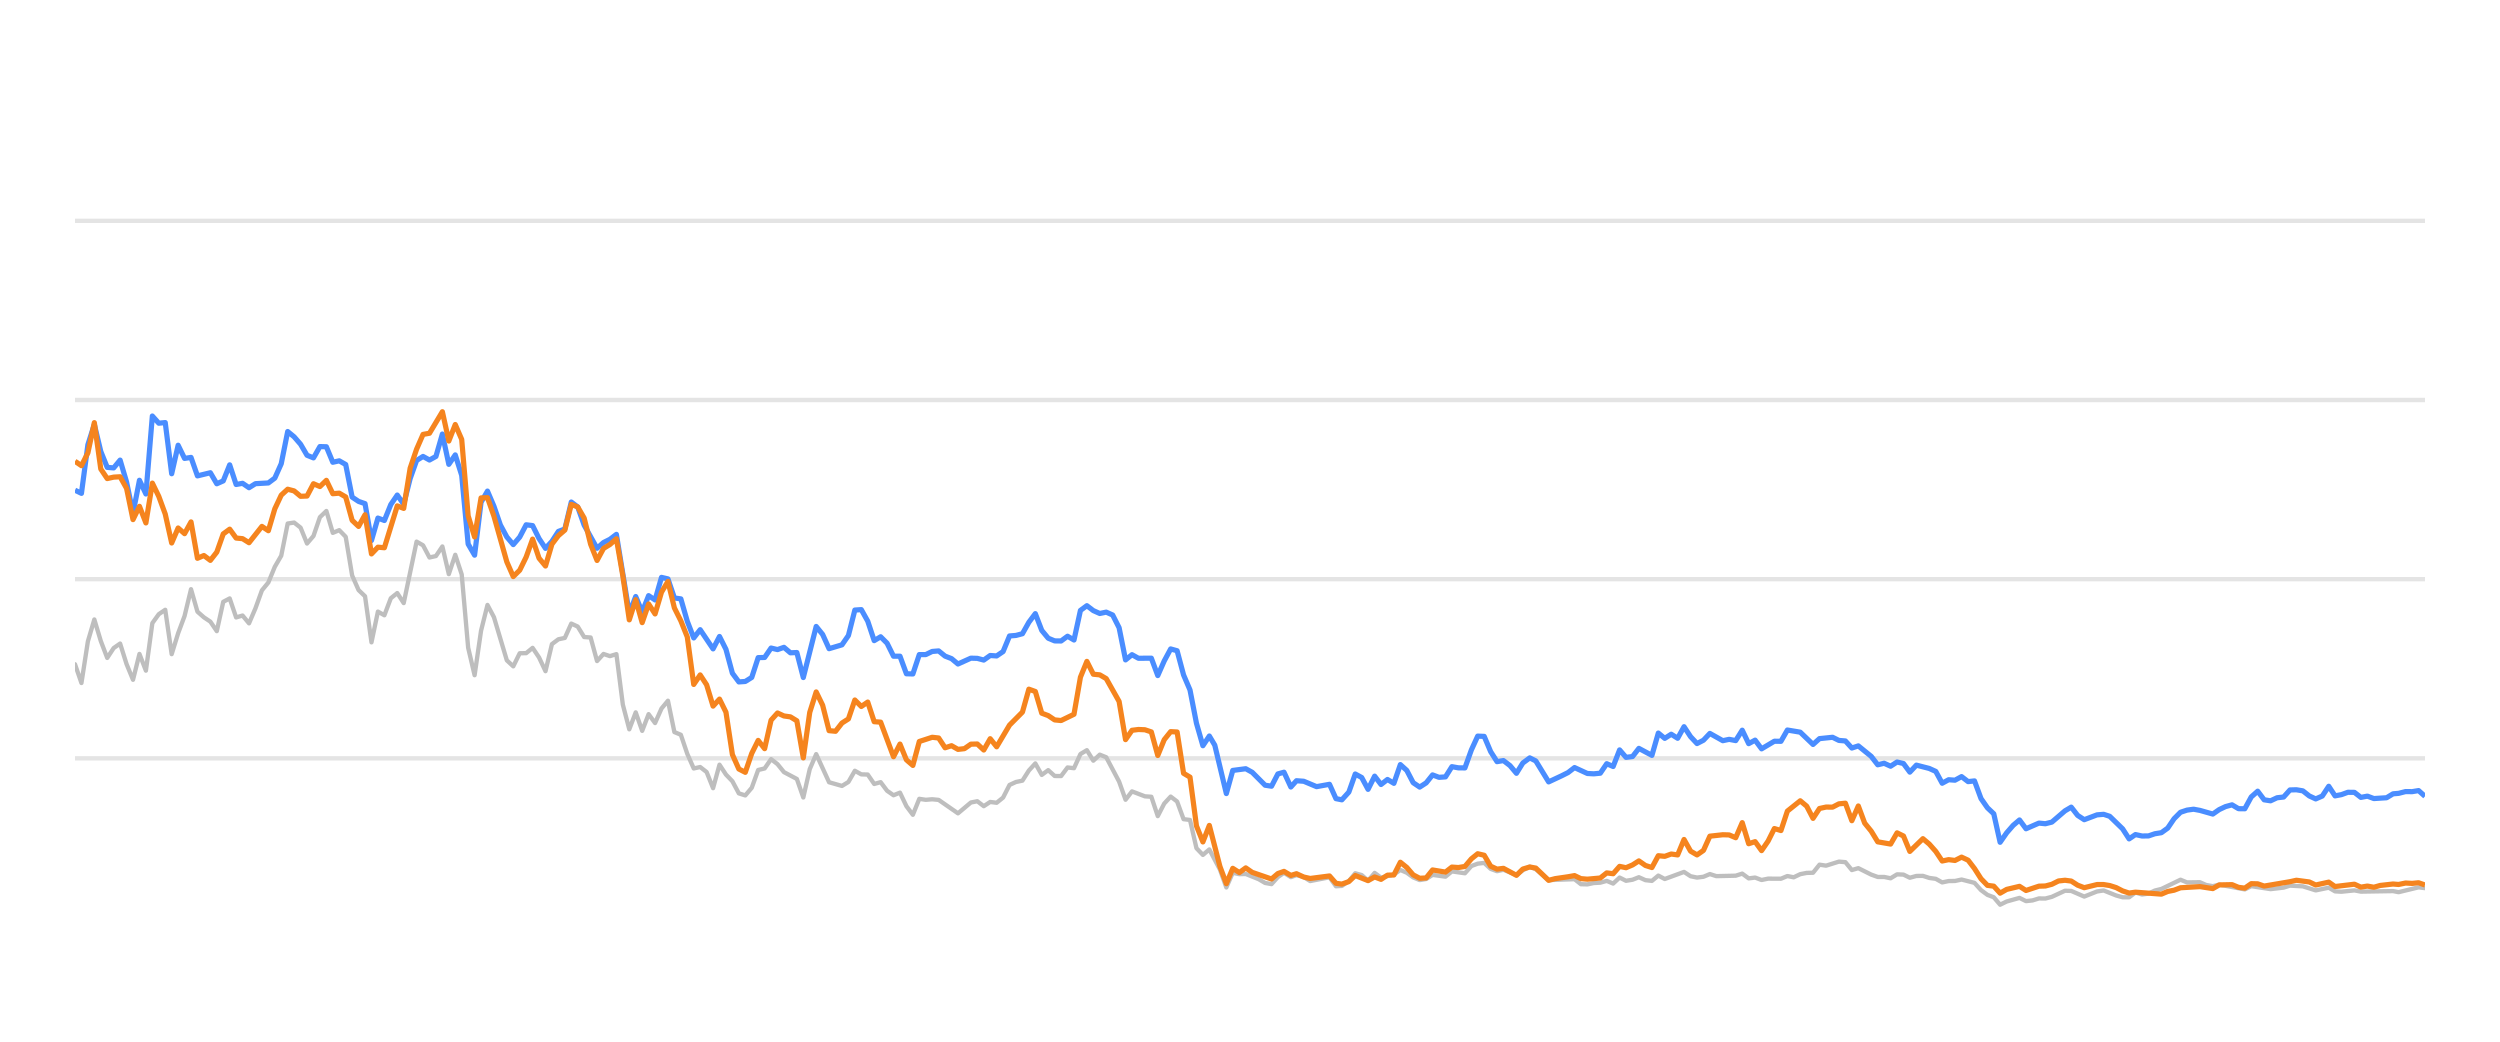
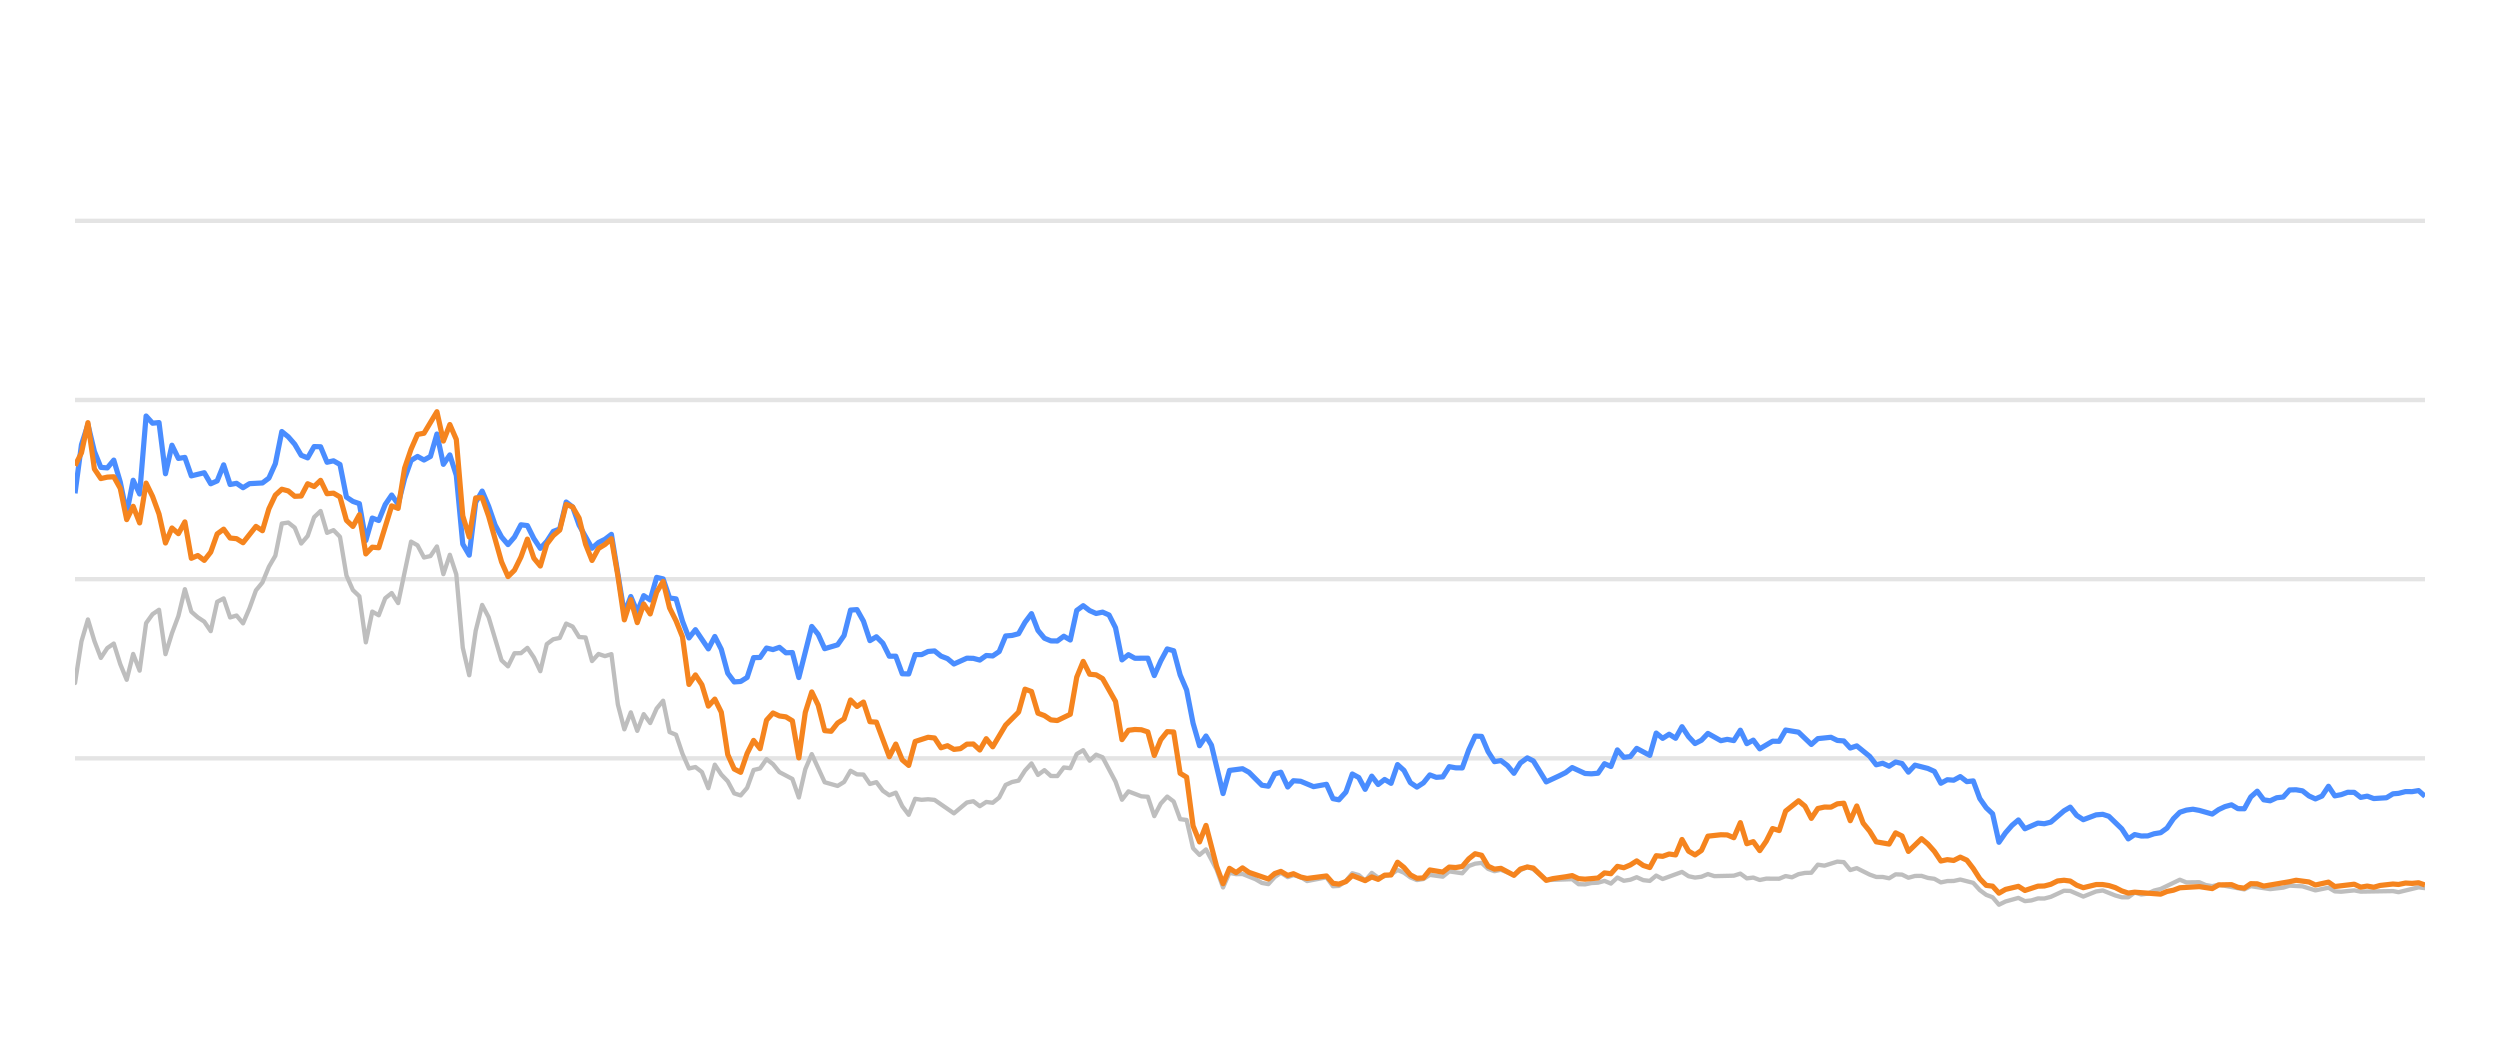
<svg xmlns="http://www.w3.org/2000/svg" width="288pt" height="120pt" viewBox="0 0 288 120" version="1.1">
  <defs>
    <style type="text/css">*{stroke-linejoin: round; stroke-linecap: butt}</style>
  </defs>
  <g id="figure_1">
    <g id="patch_1">
      <path d="M 0 120  L 288 120  L 288 0  L 0 0  L 0 120  z " style="fill: none; opacity: 0" />
    </g>
    <g id="axes_1">
      <g id="patch_2">
        <path d="M 8.64 108  L 279.36 108  L 279.36 4.8  L 8.64 4.8  L 8.64 108  z " style="fill: none" />
      </g>
      <g id="matplotlib.axis_1" />
      <g id="matplotlib.axis_2" />
      <g id="line2d_1">
-         <path d="M 8.64 87.36  L 279.36 87.36  " clip-path="url(#pa417c5d654)" style="fill: none; stroke: #b2b2b2; stroke-opacity: 0.35; stroke-width: 0.5; stroke-linecap: square" />
+         <path d="M 8.64 87.36  L 279.36 87.36  " clip-path="url(#p89785f1b62)" style="fill: none; stroke: #b2b2b2; stroke-opacity: 0.35; stroke-width: 0.5; stroke-linecap: square" />
      </g>
      <g id="line2d_2">
-         <path d="M 8.64 66.72  L 279.36 66.72  " clip-path="url(#pa417c5d654)" style="fill: none; stroke: #b2b2b2; stroke-opacity: 0.35; stroke-width: 0.5; stroke-linecap: square" />
+         <path d="M 8.64 66.72  L 279.36 66.72  " clip-path="url(#p89785f1b62)" style="fill: none; stroke: #b2b2b2; stroke-opacity: 0.35; stroke-width: 0.5; stroke-linecap: square" />
      </g>
      <g id="line2d_3">
-         <path d="M 8.64 46.08  L 279.36 46.08  " clip-path="url(#pa417c5d654)" style="fill: none; stroke: #b2b2b2; stroke-opacity: 0.35; stroke-width: 0.5; stroke-linecap: square" />
+         <path d="M 8.64 46.08  L 279.36 46.08  " clip-path="url(#p89785f1b62)" style="fill: none; stroke: #b2b2b2; stroke-opacity: 0.35; stroke-width: 0.5; stroke-linecap: square" />
      </g>
      <g id="line2d_4">
-         <path d="M 8.64 25.44  L 279.36 25.44  " clip-path="url(#pa417c5d654)" style="fill: none; stroke: #b2b2b2; stroke-opacity: 0.35; stroke-width: 0.5; stroke-linecap: square" />
+         <path d="M 8.64 25.44  L 279.36 25.44  " clip-path="url(#p89785f1b62)" style="fill: none; stroke: #b2b2b2; stroke-opacity: 0.35; stroke-width: 0.5; stroke-linecap: square" />
      </g>
      <g id="line2d_5">
-         <path d="M 8.64 76.524  L 9.382 78.681  L 10.125 73.882  L 10.867 71.364  L 11.61 73.841  L 12.352 75.791  L 13.095 74.656  L 13.837 74.14  L 14.58 76.503  L 15.322 78.309  L 16.065 75.337  L 16.807 77.257  L 17.55 71.787  L 18.292 70.755  L 19.035 70.249  L 19.777 75.358  L 20.52 72.953  L 21.262 70.962  L 22.005 67.876  L 22.747 70.466  L 23.489 71.116  L 24.232 71.612  L 24.974 72.706  L 25.717 69.331  L 26.459 68.939  L 27.202 71.127  L 27.944 70.91  L 28.687 71.808  L 29.429 70.074  L 30.172 68.01  L 30.914 67.102  L 31.657 65.296  L 32.399 64.016  L 33.142 60.311  L 33.884 60.198  L 34.627 60.786  L 35.369 62.613  L 36.112 61.746  L 36.854 59.579  L 37.597 58.866  L 38.339 61.385  L 39.081 61.075  L 39.824 61.839  L 40.566 66.297  L 41.309 67.979  L 42.051 68.691  L 42.794 73.996  L 43.536 70.456  L 44.279 70.879  L 45.021 68.918  L 45.764 68.32  L 46.506 69.475  L 47.991 62.396  L 48.734 62.819  L 49.476 64.223  L 50.219 64.057  L 50.961 62.953  L 51.704 66.142  L 52.446 63.913  L 53.188 66.173  L 53.931 74.615  L 54.673 77.783  L 55.416 72.664  L 56.158 69.692  L 56.901 71.096  L 58.386 76.07  L 59.128 76.761  L 59.871 75.255  L 60.613 75.244  L 61.356 74.635  L 62.098 75.74  L 62.841 77.319  L 63.583 74.202  L 64.326 73.645  L 65.068 73.49  L 65.811 71.839  L 66.553 72.179  L 67.295 73.387  L 68.038 73.438  L 68.78 76.152  L 69.523 75.337  L 70.265 75.585  L 71.008 75.358  L 71.75 81.168  L 72.493 84.016  L 73.235 82.066  L 73.978 84.192  L 74.72 82.272  L 75.463 83.294  L 76.205 81.622  L 76.948 80.724  L 77.69 84.336  L 78.433 84.646  L 79.175 86.844  L 79.918 88.526  L 80.66 88.361  L 81.402 88.939  L 82.145 90.797  L 82.887 88.093  L 83.63 89.228  L 84.372 90.002  L 85.115 91.395  L 85.857 91.632  L 86.6 90.755  L 87.342 88.702  L 88.085 88.526  L 88.827 87.453  L 89.57 88.031  L 90.312 88.949  L 91.797 89.734  L 92.54 91.87  L 93.282 88.609  L 94.025 86.875  L 95.51 90.115  L 96.994 90.539  L 97.737 90.084  L 98.479 88.794  L 99.222 89.207  L 99.964 89.228  L 100.707 90.312  L 101.449 90.105  L 102.192 91.096  L 102.934 91.612  L 103.677 91.313  L 104.419 92.871  L 105.162 93.862  L 105.904 92.025  L 106.647 92.138  L 107.389 92.076  L 108.132 92.148  L 110.359 93.696  L 111.844 92.448  L 112.586 92.303  L 113.329 92.871  L 114.071 92.386  L 114.814 92.479  L 115.556 91.88  L 116.299 90.425  L 117.041 90.084  L 117.784 89.93  L 118.526 88.764  L 119.269 87.948  L 120.011 89.269  L 120.754 88.722  L 121.496 89.393  L 122.239 89.403  L 122.981 88.413  L 123.724 88.495  L 124.466 86.865  L 125.208 86.421  L 125.951 87.628  L 126.693 86.937  L 127.436 87.236  L 128.921 90.043  L 129.663 92.128  L 130.406 91.168  L 131.891 91.736  L 132.633 91.787  L 133.376 94.016  L 134.118 92.572  L 134.861 91.767  L 135.603 92.334  L 136.346 94.367  L 137.088 94.46  L 137.831 97.711  L 138.573 98.485  L 139.315 97.855  L 140.532 100.167  L 141.274 102.231  L 142.014 100.549  L 142.773 100.704  L 143.51 100.683  L 144.997 101.282  L 145.737 101.715  L 146.479 101.849  L 147.213 101.034  L 147.916 100.549  L 148.706 101.044  L 149.355 100.817  L 150.19 101.034  L 150.932 101.498  L 153.159 101.065  L 153.903 102.097  L 154.583 102.056  L 155.386 101.498  L 156.125 100.601  L 156.866 100.807  L 157.599 101.457  L 158.359 100.559  L 159.094 101.106  L 160.576 100.745  L 161.32 100.219  L 162.062 100.539  L 162.799 101.075  L 163.549 101.385  L 164.294 101.261  L 165.031 100.786  L 166.519 100.993  L 167.26 100.384  L 168.758 100.601  L 169.503 99.765  L 170.232 99.496  L 170.98 99.403  L 171.723 100.095  L 172.458 100.363  L 173.196 100.198  L 174.694 100.797  L 175.43 100.26  L 176.227 99.837  L 176.924 100.136  L 178.402 101.385  L 181.386 101.282  L 182.119 101.86  L 182.862 101.88  L 183.598 101.725  L 184.352 101.684  L 185.096 101.478  L 185.834 101.787  L 186.578 101.096  L 187.318 101.467  L 188.067 101.344  L 188.798 101.055  L 189.554 101.395  L 190.3 101.478  L 191.038 100.869  L 191.78 101.261  L 194.001 100.446  L 194.753 100.941  L 195.497 101.096  L 196.237 101.003  L 196.977 100.693  L 197.722 100.931  L 199.954 100.879  L 200.705 100.642  L 201.449 101.189  L 202.189 101.096  L 202.933 101.375  L 203.684 101.22  L 205.165 101.23  L 205.907 100.92  L 206.633 101.065  L 207.388 100.704  L 208.131 100.559  L 208.861 100.539  L 209.606 99.61  L 210.364 99.723  L 211.844 99.259  L 212.59 99.321  L 213.332 100.229  L 214.078 100.012  L 215.565 100.755  L 216.314 101.024  L 217.052 101.024  L 217.797 101.178  L 218.543 100.724  L 219.28 100.755  L 220.012 101.117  L 220.767 100.91  L 221.519 100.9  L 222.25 101.137  L 223 101.24  L 223.74 101.653  L 224.483 101.498  L 225.215 101.488  L 225.973 101.323  L 227.461 101.705  L 228.212 102.541  L 228.952 103.088  L 229.682 103.366  L 230.413 104.223  L 231.172 103.851  L 232.646 103.439  L 233.396 103.81  L 234.143 103.728  L 234.888 103.5  L 235.625 103.511  L 236.373 103.315  L 237.887 102.613  L 238.606 102.634  L 240.105 103.284  L 241.576 102.696  L 242.34 102.582  L 243.783 103.16  L 244.525 103.366  L 245.272 103.366  L 246.005 102.819  L 246.762 103.046  L 247.509 102.943  L 248.237 102.592  L 248.991 102.407  L 251.194 101.344  L 251.947 101.653  L 253.428 101.633  L 254.151 101.952  L 254.916 102.087  L 255.656 101.911  L 258.6 102.458  L 259.343 102.087  L 261.568 102.427  L 263.074 102.252  L 263.803 102.025  L 265.288 102.107  L 266.77 102.572  L 268.272 102.262  L 268.997 102.685  L 269.741 102.726  L 271.231 102.572  L 271.973 102.716  L 275.68 102.654  L 276.317 102.778  L 278.621 102.221  L 279.36 102.314  L 279.36 102.314  " clip-path="url(#pa417c5d654)" style="fill: none; stroke: #bebebe; stroke-width: 0.5; stroke-linecap: round" />
+         <path d="M 8.64 78.681  L 9.385 73.882  L 10.129 71.364  L 10.874 73.841  L 11.618 75.791  L 12.363 74.656  L 13.107 74.14  L 13.852 76.503  L 14.596 78.309  L 15.341 75.337  L 16.085 77.257  L 16.83 71.787  L 17.574 70.755  L 18.319 70.249  L 19.063 75.358  L 19.808 72.953  L 20.552 70.962  L 21.297 67.876  L 22.041 70.466  L 22.786 71.116  L 23.53 71.612  L 24.275 72.706  L 25.019 69.331  L 25.764 68.939  L 26.508 71.127  L 27.253 70.91  L 27.997 71.808  L 28.742 70.074  L 29.486 68.01  L 30.231 67.102  L 30.975 65.296  L 31.72 64.016  L 32.465 60.311  L 33.209 60.198  L 33.954 60.786  L 34.698 62.613  L 35.443 61.746  L 36.187 59.579  L 36.932 58.866  L 37.676 61.385  L 38.421 61.075  L 39.165 61.839  L 39.91 66.297  L 40.654 67.979  L 41.399 68.691  L 42.143 73.996  L 42.888 70.456  L 43.632 70.879  L 44.377 68.918  L 45.121 68.32  L 45.866 69.475  L 47.355 62.396  L 48.099 62.819  L 48.844 64.223  L 49.588 64.057  L 50.333 62.953  L 51.077 66.142  L 51.822 63.913  L 52.566 66.173  L 53.311 74.615  L 54.055 77.783  L 54.8 72.664  L 55.545 69.692  L 56.289 71.096  L 57.778 76.07  L 58.523 76.761  L 59.267 75.255  L 60.012 75.244  L 60.756 74.635  L 61.501 75.74  L 62.245 77.319  L 62.99 74.202  L 63.734 73.645  L 64.479 73.49  L 65.223 71.839  L 65.968 72.179  L 66.712 73.387  L 67.457 73.438  L 68.201 76.152  L 68.946 75.337  L 69.69 75.585  L 70.435 75.358  L 71.179 81.168  L 71.924 84.016  L 72.668 82.066  L 73.413 84.192  L 74.157 82.272  L 74.902 83.294  L 75.646 81.622  L 76.391 80.724  L 77.135 84.336  L 77.88 84.646  L 78.625 86.844  L 79.369 88.526  L 80.114 88.361  L 80.858 88.939  L 81.603 90.797  L 82.347 88.093  L 83.092 89.228  L 83.836 90.002  L 84.581 91.395  L 85.325 91.632  L 86.07 90.755  L 86.814 88.702  L 87.559 88.526  L 88.303 87.453  L 89.048 88.031  L 89.792 88.949  L 91.281 89.734  L 92.026 91.87  L 92.77 88.609  L 93.515 86.875  L 95.004 90.115  L 96.493 90.539  L 97.237 90.084  L 97.982 88.794  L 98.726 89.207  L 99.471 89.228  L 100.216 90.312  L 100.96 90.105  L 101.705 91.096  L 102.449 91.612  L 103.194 91.313  L 103.938 92.871  L 104.683 93.862  L 105.427 92.025  L 106.172 92.138  L 106.916 92.076  L 107.661 92.148  L 109.894 93.696  L 111.383 92.448  L 112.128 92.303  L 112.872 92.871  L 113.617 92.386  L 114.361 92.479  L 115.106 91.88  L 115.85 90.425  L 116.595 90.084  L 117.339 89.93  L 118.084 88.764  L 118.828 87.948  L 119.573 89.269  L 120.317 88.722  L 121.062 89.393  L 121.806 89.403  L 122.551 88.413  L 123.296 88.495  L 124.04 86.865  L 124.785 86.421  L 125.529 87.628  L 126.274 86.937  L 127.018 87.236  L 128.507 90.043  L 129.252 92.128  L 129.996 91.168  L 131.485 91.736  L 132.23 91.787  L 132.974 94.016  L 133.719 92.572  L 134.463 91.767  L 135.208 92.334  L 135.952 94.367  L 136.697 94.46  L 137.441 97.711  L 138.186 98.485  L 138.93 97.855  L 140.151 100.167  L 140.895 102.231  L 141.636 100.549  L 142.398 100.704  L 143.136 100.683  L 144.628 101.282  L 145.369 101.715  L 146.114 101.849  L 146.849 101.034  L 147.555 100.549  L 148.347 101.044  L 148.998 100.817  L 149.835 101.034  L 150.578 101.498  L 152.811 101.065  L 153.558 102.097  L 154.24 102.056  L 155.045 101.498  L 155.786 100.601  L 156.529 100.807  L 157.265 101.457  L 158.026 100.559  L 158.763 101.106  L 160.249 100.745  L 160.996 100.219  L 161.74 100.539  L 162.479 101.075  L 163.23 101.385  L 163.977 101.261  L 164.717 100.786  L 166.208 100.993  L 166.952 100.384  L 168.454 100.601  L 169.2 99.765  L 169.932 99.496  L 170.682 99.403  L 171.427 100.095  L 172.164 100.363  L 172.904 100.198  L 174.406 100.797  L 175.144 100.26  L 175.944 99.837  L 176.642 100.136  L 178.125 101.385  L 181.117 101.282  L 181.851 101.86  L 182.597 101.88  L 183.335 101.725  L 184.091 101.684  L 184.837 101.478  L 185.577 101.787  L 186.323 101.096  L 187.064 101.467  L 187.816 101.344  L 188.549 101.055  L 189.307 101.395  L 190.055 101.478  L 190.795 100.869  L 191.539 101.261  L 193.766 100.446  L 194.52 100.941  L 195.267 101.096  L 196.008 101.003  L 196.75 100.693  L 197.498 100.931  L 199.736 100.879  L 200.488 100.642  L 201.235 101.189  L 201.977 101.096  L 202.723 101.375  L 203.475 101.22  L 204.961 101.23  L 205.705 100.92  L 206.433 101.065  L 207.191 100.704  L 207.935 100.559  L 208.667 100.539  L 209.415 99.61  L 210.174 99.723  L 211.659 99.259  L 212.407 99.321  L 213.15 100.229  L 213.899 100.012  L 215.389 100.755  L 216.141 101.024  L 216.88 101.024  L 217.627 101.178  L 218.376 100.724  L 219.115 100.755  L 219.849 101.117  L 220.606 100.91  L 221.36 100.9  L 222.093 101.137  L 222.845 101.24  L 223.587 101.653  L 224.332 101.498  L 225.066 101.488  L 225.826 101.323  L 227.319 101.705  L 228.072 102.541  L 228.814 103.088  L 229.546 103.366  L 230.279 104.223  L 231.039 103.851  L 232.518 103.439  L 233.27 103.81  L 234.019 103.728  L 234.766 103.5  L 235.505 103.511  L 236.255 103.315  L 237.773 102.613  L 238.494 102.634  L 239.997 103.284  L 241.472 102.696  L 242.238 102.582  L 243.685 103.16  L 244.429 103.366  L 245.178 103.366  L 245.913 102.819  L 246.672 103.046  L 247.422 102.943  L 248.152 102.592  L 248.907 102.407  L 251.116 101.344  L 251.872 101.653  L 253.357 101.633  L 254.081 101.952  L 254.848 102.087  L 255.591 101.911  L 258.543 102.458  L 259.288 102.087  L 261.519 102.427  L 263.03 102.252  L 263.761 102.025  L 265.249 102.107  L 266.736 102.572  L 268.241 102.262  L 268.968 102.685  L 269.714 102.726  L 271.209 102.572  L 271.953 102.716  L 275.67 102.654  L 276.309 102.778  L 278.619 102.221  L 279.36 102.314  L 279.36 102.314  " clip-path="url(#p89785f1b62)" style="fill: none; stroke: #bebebe; stroke-width: 0.5; stroke-linecap: round" />
      </g>
      <g id="line2d_6">
-         <path d="M 8.64 56.472  L 9.382 56.833  L 10.125 51.23  L 10.867 48.897  L 11.61 52.004  L 12.352 53.841  L 13.095 53.903  L 13.837 53.005  L 14.58 55.523  L 15.322 59.124  L 16.065 55.327  L 16.807 56.906  L 17.55 47.927  L 18.292 48.753  L 19.035 48.681  L 19.777 54.573  L 20.52 51.292  L 21.262 52.809  L 22.005 52.695  L 22.747 54.821  L 24.232 54.46  L 24.974 55.729  L 25.717 55.399  L 26.459 53.552  L 27.202 55.812  L 27.944 55.678  L 28.687 56.183  L 29.429 55.719  L 30.914 55.636  L 31.657 55.079  L 32.399 53.418  L 33.142 49.713  L 33.884 50.322  L 34.627 51.178  L 35.369 52.447  L 36.112 52.747  L 36.854 51.446  L 37.597 51.467  L 38.339 53.252  L 39.081 53.087  L 39.824 53.51  L 40.566 57.267  L 41.309 57.762  L 42.051 58.02  L 42.794 62.262  L 43.536 59.682  L 44.279 59.96  L 45.021 58.123  L 45.764 57.03  L 46.506 58.092  L 47.249 55.131  L 47.991 53.046  L 48.734 52.582  L 49.476 52.994  L 50.219 52.582  L 50.961 50.002  L 51.704 53.49  L 52.446 52.406  L 53.188 54.759  L 53.931 62.675  L 54.673 63.954  L 55.416 57.865  L 56.158 56.575  L 56.901 58.32  L 57.643 60.476  L 58.386 61.859  L 59.128 62.736  L 59.871 61.87  L 60.613 60.456  L 61.356 60.549  L 62.098 62.045  L 62.841 63.17  L 63.583 62.365  L 64.326 61.219  L 65.068 60.941  L 65.811 57.834  L 66.553 58.402  L 67.295 60.497  L 68.78 63.16  L 69.523 62.499  L 70.265 62.128  L 71.008 61.56  L 72.493 70.662  L 73.235 68.722  L 73.978 70.487  L 74.72 68.619  L 75.463 69.114  L 76.205 66.514  L 76.948 66.689  L 77.69 68.887  L 78.433 68.99  L 79.175 71.57  L 79.918 73.49  L 80.66 72.54  L 82.145 74.749  L 82.887 73.325  L 83.63 74.801  L 84.372 77.556  L 85.115 78.557  L 85.857 78.505  L 86.6 78.041  L 87.342 75.76  L 88.085 75.74  L 88.827 74.656  L 89.57 74.832  L 90.312 74.574  L 91.055 75.203  L 91.797 75.172  L 92.54 78.051  L 94.025 72.169  L 94.767 73.087  L 95.51 74.728  L 96.994 74.285  L 97.737 73.211  L 98.479 70.28  L 99.222 70.229  L 99.964 71.56  L 100.707 73.8  L 101.449 73.356  L 102.192 74.099  L 102.934 75.595  L 103.677 75.595  L 104.419 77.618  L 105.162 77.639  L 105.904 75.409  L 106.647 75.409  L 107.389 75.048  L 108.132 74.986  L 108.874 75.585  L 109.617 75.874  L 110.359 76.493  L 111.844 75.822  L 112.586 75.843  L 113.329 76.039  L 114.071 75.513  L 114.814 75.564  L 115.556 75.059  L 116.299 73.263  L 117.041 73.201  L 117.784 73.005  L 118.526 71.684  L 119.269 70.693  L 120.011 72.623  L 120.754 73.521  L 121.496 73.83  L 122.239 73.841  L 122.981 73.294  L 123.724 73.727  L 124.466 70.322  L 125.208 69.775  L 125.951 70.342  L 126.693 70.673  L 127.436 70.518  L 128.178 70.848  L 128.921 72.313  L 129.663 76.018  L 130.406 75.42  L 131.148 75.833  L 132.633 75.822  L 133.376 77.824  L 134.118 76.142  L 134.861 74.759  L 135.603 74.966  L 136.346 77.752  L 137.088 79.486  L 137.831 83.315  L 138.573 85.905  L 139.315 84.79  L 139.942 85.843  L 141.274 91.416  L 142.014 88.753  L 143.51 88.557  L 144.256 88.97  L 145.737 90.456  L 146.479 90.57  L 147.213 89.156  L 147.916 88.96  L 148.706 90.662  L 149.355 89.94  L 150.19 90.002  L 151.67 90.621  L 153.159 90.353  L 153.903 92.004  L 154.583 92.138  L 155.386 91.251  L 156.125 89.166  L 156.866 89.568  L 157.599 90.931  L 158.359 89.414  L 159.094 90.373  L 159.838 89.796  L 160.576 90.239  L 161.32 88.082  L 162.062 88.753  L 162.799 90.167  L 163.549 90.673  L 164.294 90.188  L 165.031 89.269  L 165.773 89.548  L 166.519 89.496  L 167.26 88.32  L 168.001 88.454  L 168.758 88.464  L 169.503 86.39  L 170.232 84.801  L 170.98 84.832  L 171.723 86.586  L 172.458 87.742  L 173.196 87.618  L 173.95 88.196  L 174.694 89.083  L 175.43 87.897  L 176.227 87.308  L 176.924 87.659  L 178.402 90.074  L 179.9 89.372  L 180.637 89.001  L 181.386 88.423  L 182.862 89.104  L 183.598 89.145  L 184.352 89.073  L 185.096 87.979  L 185.834 88.299  L 186.578 86.39  L 187.318 87.246  L 188.067 87.154  L 188.798 86.214  L 190.3 87.019  L 191.038 84.45  L 191.78 85.059  L 192.525 84.584  L 193.266 85.048  L 194.001 83.717  L 194.753 84.863  L 195.497 85.657  L 196.237 85.275  L 196.977 84.491  L 198.467 85.327  L 199.2 85.172  L 199.954 85.317  L 200.705 84.12  L 201.449 85.668  L 202.189 85.265  L 202.933 86.266  L 204.407 85.389  L 205.165 85.399  L 205.907 84.099  L 207.388 84.347  L 208.861 85.76  L 209.606 85.09  L 211.112 84.935  L 211.844 85.296  L 212.59 85.358  L 213.332 86.173  L 214.078 85.926  L 215.565 87.133  L 216.314 88.103  L 217.052 87.928  L 217.797 88.268  L 218.543 87.783  L 219.28 87.959  L 220.012 88.949  L 220.767 88.144  L 222.25 88.526  L 223 88.867  L 223.74 90.229  L 224.483 89.826  L 225.215 89.878  L 225.973 89.465  L 226.726 90.043  L 227.461 89.961  L 228.212 91.994  L 228.952 93.057  L 229.682 93.748  L 230.413 97.03  L 231.172 95.936  L 231.918 95.079  L 232.646 94.46  L 233.396 95.472  L 234.888 94.821  L 235.625 94.894  L 236.373 94.708  L 237.887 93.408  L 238.606 92.984  L 239.345 93.934  L 240.105 94.429  L 241.576 93.872  L 242.34 93.81  L 243.038 94.037  L 244.525 95.482  L 245.272 96.638  L 246.005 96.142  L 246.762 96.307  L 247.509 96.297  L 248.237 96.049  L 248.991 95.926  L 249.72 95.399  L 250.455 94.316  L 251.194 93.573  L 251.947 93.325  L 252.697 93.222  L 253.428 93.356  L 254.916 93.779  L 255.656 93.263  L 256.377 92.922  L 257.131 92.716  L 257.875 93.16  L 258.6 93.17  L 259.343 91.808  L 260.087 91.147  L 260.83 92.138  L 261.568 92.252  L 262.322 91.901  L 263.074 91.818  L 263.803 91.003  L 264.546 90.982  L 265.288 91.106  L 266.03 91.694  L 266.77 92.035  L 267.525 91.705  L 268.272 90.58  L 268.997 91.684  L 269.741 91.54  L 270.478 91.271  L 271.231 91.282  L 271.973 91.86  L 272.722 91.715  L 273.468 91.994  L 274.935 91.901  L 275.68 91.447  L 276.317 91.395  L 277.124 91.189  L 277.875 91.199  L 278.621 91.075  L 279.36 91.736  L 279.36 91.736  " clip-path="url(#pa417c5d654)" style="fill: none; stroke: #4a8dff; stroke-width: 0.6" />
+         <path d="M 8.64 56.833  L 9.385 51.23  L 10.129 48.897  L 10.874 52.004  L 11.618 53.841  L 12.363 53.903  L 13.107 53.005  L 13.852 55.523  L 14.596 59.124  L 15.341 55.327  L 16.085 56.906  L 16.83 47.927  L 17.574 48.753  L 18.319 48.681  L 19.063 54.573  L 19.808 51.292  L 20.552 52.809  L 21.297 52.695  L 22.041 54.821  L 23.53 54.46  L 24.275 55.729  L 25.019 55.399  L 25.764 53.552  L 26.508 55.812  L 27.253 55.678  L 27.997 56.183  L 28.742 55.719  L 30.231 55.636  L 30.975 55.079  L 31.72 53.418  L 32.465 49.713  L 33.209 50.322  L 33.954 51.178  L 34.698 52.447  L 35.443 52.747  L 36.187 51.446  L 36.932 51.467  L 37.676 53.252  L 38.421 53.087  L 39.165 53.51  L 39.91 57.267  L 40.654 57.762  L 41.399 58.02  L 42.143 62.262  L 42.888 59.682  L 43.632 59.96  L 44.377 58.123  L 45.121 57.03  L 45.866 58.092  L 46.61 55.131  L 47.355 53.046  L 48.099 52.582  L 48.844 52.994  L 49.588 52.582  L 50.333 50.002  L 51.077 53.49  L 51.822 52.406  L 52.566 54.759  L 53.311 62.675  L 54.055 63.954  L 54.8 57.865  L 55.545 56.575  L 56.289 58.32  L 57.034 60.476  L 57.778 61.859  L 58.523 62.736  L 59.267 61.87  L 60.012 60.456  L 60.756 60.549  L 61.501 62.045  L 62.245 63.17  L 62.99 62.365  L 63.734 61.219  L 64.479 60.941  L 65.223 57.834  L 65.968 58.402  L 66.712 60.497  L 68.201 63.16  L 68.946 62.499  L 69.69 62.128  L 70.435 61.56  L 71.924 70.662  L 72.668 68.722  L 73.413 70.487  L 74.157 68.619  L 74.902 69.114  L 75.646 66.514  L 76.391 66.689  L 77.135 68.887  L 77.88 68.99  L 78.625 71.57  L 79.369 73.49  L 80.114 72.54  L 81.603 74.749  L 82.347 73.325  L 83.092 74.801  L 83.836 77.556  L 84.581 78.557  L 85.325 78.505  L 86.07 78.041  L 86.814 75.76  L 87.559 75.74  L 88.303 74.656  L 89.048 74.832  L 89.792 74.574  L 90.537 75.203  L 91.281 75.172  L 92.026 78.051  L 93.515 72.169  L 94.259 73.087  L 95.004 74.728  L 96.493 74.285  L 97.237 73.211  L 97.982 70.28  L 98.726 70.229  L 99.471 71.56  L 100.216 73.8  L 100.96 73.356  L 101.705 74.099  L 102.449 75.595  L 103.194 75.595  L 103.938 77.618  L 104.683 77.639  L 105.427 75.409  L 106.172 75.409  L 106.916 75.048  L 107.661 74.986  L 108.405 75.585  L 109.15 75.874  L 109.894 76.493  L 111.383 75.822  L 112.128 75.843  L 112.872 76.039  L 113.617 75.513  L 114.361 75.564  L 115.106 75.059  L 115.85 73.263  L 116.595 73.201  L 117.339 73.005  L 118.084 71.684  L 118.828 70.693  L 119.573 72.623  L 120.317 73.521  L 121.062 73.83  L 121.806 73.841  L 122.551 73.294  L 123.296 73.727  L 124.04 70.322  L 124.785 69.775  L 125.529 70.342  L 126.274 70.673  L 127.018 70.518  L 127.763 70.848  L 128.507 72.313  L 129.252 76.018  L 129.996 75.42  L 130.741 75.833  L 132.23 75.822  L 132.974 77.824  L 133.719 76.142  L 134.463 74.759  L 135.208 74.966  L 135.952 77.752  L 136.697 79.486  L 137.441 83.315  L 138.186 85.905  L 138.93 84.79  L 139.559 85.843  L 140.895 91.416  L 141.636 88.753  L 143.136 88.557  L 143.885 88.97  L 145.369 90.456  L 146.114 90.57  L 146.849 89.156  L 147.555 88.96  L 148.347 90.662  L 148.998 89.94  L 149.835 90.002  L 151.318 90.621  L 152.811 90.353  L 153.558 92.004  L 154.24 92.138  L 155.045 91.251  L 155.786 89.166  L 156.529 89.568  L 157.265 90.931  L 158.026 89.414  L 158.763 90.373  L 159.509 89.796  L 160.249 90.239  L 160.996 88.082  L 161.74 88.753  L 162.479 90.167  L 163.23 90.673  L 163.977 90.188  L 164.717 89.269  L 165.461 89.548  L 166.208 89.496  L 166.952 88.32  L 167.695 88.454  L 168.454 88.464  L 169.2 86.39  L 169.932 84.801  L 170.682 84.832  L 171.427 86.586  L 172.164 87.742  L 172.904 87.618  L 173.66 88.196  L 174.406 89.083  L 175.144 87.897  L 175.944 87.308  L 176.642 87.659  L 178.125 90.074  L 179.626 89.372  L 180.366 89.001  L 181.117 88.423  L 182.597 89.104  L 183.335 89.145  L 184.091 89.073  L 184.837 87.979  L 185.577 88.299  L 186.323 86.39  L 187.064 87.246  L 187.816 87.154  L 188.549 86.214  L 190.055 87.019  L 190.795 84.45  L 191.539 85.059  L 192.287 84.584  L 193.03 85.048  L 193.766 83.717  L 194.52 84.863  L 195.267 85.657  L 196.008 85.275  L 196.75 84.491  L 198.244 85.327  L 198.98 85.172  L 199.736 85.317  L 200.488 84.12  L 201.235 85.668  L 201.977 85.265  L 202.723 86.266  L 204.201 85.389  L 204.961 85.399  L 205.705 84.099  L 207.191 84.347  L 208.667 85.76  L 209.415 85.09  L 210.925 84.935  L 211.659 85.296  L 212.407 85.358  L 213.15 86.173  L 213.899 85.926  L 215.389 87.133  L 216.141 88.103  L 216.88 87.928  L 217.627 88.268  L 218.376 87.783  L 219.115 87.959  L 219.849 88.949  L 220.606 88.144  L 222.093 88.526  L 222.845 88.867  L 223.587 90.229  L 224.332 89.826  L 225.066 89.878  L 225.826 89.465  L 226.582 90.043  L 227.319 89.961  L 228.072 91.994  L 228.814 93.057  L 229.546 93.748  L 230.279 97.03  L 231.039 95.936  L 231.787 95.079  L 232.518 94.46  L 233.27 95.472  L 234.766 94.821  L 235.505 94.894  L 236.255 94.708  L 237.773 93.408  L 238.494 92.984  L 239.235 93.934  L 239.997 94.429  L 241.472 93.872  L 242.238 93.81  L 242.938 94.037  L 244.429 95.482  L 245.178 96.638  L 245.913 96.142  L 246.672 96.307  L 247.422 96.297  L 248.152 96.049  L 248.907 95.926  L 249.639 95.399  L 250.375 94.316  L 251.116 93.573  L 251.872 93.325  L 252.624 93.222  L 253.357 93.356  L 254.848 93.779  L 255.591 93.263  L 256.314 92.922  L 257.069 92.716  L 257.816 93.16  L 258.543 93.17  L 259.288 91.808  L 260.034 91.147  L 260.779 92.138  L 261.519 92.252  L 262.275 91.901  L 263.03 91.818  L 263.761 91.003  L 264.506 90.982  L 265.249 91.106  L 265.993 91.694  L 266.736 92.035  L 267.493 91.705  L 268.241 90.58  L 268.968 91.684  L 269.714 91.54  L 270.454 91.271  L 271.209 91.282  L 271.953 91.86  L 272.704 91.715  L 273.452 91.994  L 274.923 91.901  L 275.67 91.447  L 276.309 91.395  L 277.118 91.189  L 277.871 91.199  L 278.619 91.075  L 279.36 91.736  L 279.36 91.736  " clip-path="url(#p89785f1b62)" style="fill: none; stroke: #4a8dff; stroke-width: 0.6" />
      </g>
      <g id="line2d_7">
-         <path d="M 8.64 53.139  L 9.382 53.645  L 10.125 52.169  L 10.867 48.691  L 11.61 54.026  L 12.352 55.131  L 13.095 54.966  L 13.837 54.924  L 14.58 56.256  L 15.322 59.857  L 16.065 58.33  L 16.807 60.239  L 17.55 55.657  L 18.292 57.184  L 19.035 59.217  L 19.777 62.551  L 20.52 60.827  L 21.262 61.477  L 22.005 60.126  L 22.747 64.315  L 23.489 63.996  L 24.232 64.553  L 24.974 63.603  L 25.717 61.508  L 26.459 60.961  L 27.202 61.983  L 27.944 62.055  L 28.687 62.52  L 30.172 60.642  L 30.914 61.137  L 31.657 58.619  L 32.399 57.04  L 33.142 56.359  L 33.884 56.555  L 34.627 57.174  L 35.369 57.143  L 36.112 55.729  L 36.854 56.049  L 37.597 55.337  L 38.339 56.875  L 39.081 56.813  L 39.824 57.246  L 40.566 59.94  L 41.309 60.642  L 42.051 59.3  L 42.794 63.81  L 43.536 63.036  L 44.279 63.098  L 45.764 58.278  L 46.506 58.567  L 47.249 53.934  L 47.991 51.746  L 48.734 50.043  L 49.476 49.909  L 50.961 47.432  L 51.704 50.807  L 52.446 48.908  L 53.188 50.621  L 53.931 59.424  L 54.673 61.859  L 55.416 57.36  L 56.158 57.329  L 56.901 59.465  L 58.386 64.728  L 59.128 66.421  L 59.871 65.688  L 60.613 64.171  L 61.356 62.107  L 62.098 64.305  L 62.841 65.203  L 63.583 62.685  L 64.326 61.704  L 65.068 61.065  L 65.811 58.103  L 66.553 58.402  L 67.295 59.682  L 68.038 62.695  L 68.78 64.563  L 69.523 63.18  L 70.265 62.726  L 71.008 62.066  L 71.75 66.338  L 72.493 71.405  L 73.235 69.083  L 73.978 71.725  L 74.72 69.579  L 75.463 70.724  L 76.205 68.216  L 76.948 66.978  L 77.69 70.033  L 78.433 71.519  L 79.175 73.376  L 79.918 78.846  L 80.66 77.752  L 81.402 78.887  L 82.145 81.343  L 82.887 80.538  L 83.63 82.045  L 84.372 86.927  L 85.115 88.588  L 85.857 88.97  L 86.6 86.792  L 87.342 85.296  L 88.085 86.245  L 88.827 82.964  L 89.57 82.138  L 90.312 82.479  L 91.055 82.582  L 91.797 83.036  L 92.54 87.308  L 93.282 82.066  L 94.025 79.713  L 94.767 81.24  L 95.51 84.171  L 96.252 84.243  L 96.994 83.294  L 97.737 82.819  L 98.479 80.642  L 99.222 81.385  L 99.964 80.879  L 100.707 83.139  L 101.449 83.191  L 102.934 87.174  L 103.677 85.719  L 104.419 87.535  L 105.162 88.175  L 105.904 85.42  L 107.389 84.935  L 108.132 85.017  L 108.874 86.142  L 109.617 85.905  L 110.359 86.328  L 111.101 86.245  L 111.844 85.729  L 112.586 85.709  L 113.329 86.4  L 114.071 85.1  L 114.814 86.029  L 116.299 83.531  L 117.784 82.035  L 118.526 79.393  L 119.269 79.661  L 120.011 82.159  L 120.754 82.437  L 121.496 82.933  L 122.239 83.005  L 123.724 82.283  L 124.466 78.01  L 125.208 76.194  L 125.951 77.67  L 126.693 77.742  L 127.436 78.175  L 128.921 80.807  L 129.663 85.203  L 130.406 84.13  L 131.148 84.037  L 131.891 84.068  L 132.633 84.316  L 133.376 87.03  L 134.118 85.213  L 134.861 84.285  L 135.603 84.326  L 136.346 89.083  L 137.088 89.527  L 137.831 95.141  L 138.573 96.989  L 139.315 95.09  L 140.532 99.806  L 141.274 101.798  L 142.014 100.033  L 142.773 100.518  L 143.51 99.981  L 144.256 100.497  L 146.479 101.261  L 147.213 100.632  L 147.916 100.384  L 148.706 100.848  L 149.355 100.652  L 150.19 101.034  L 150.932 101.199  L 153.159 100.91  L 153.903 101.756  L 154.583 101.849  L 155.386 101.56  L 156.125 100.859  L 157.599 101.447  L 158.359 101.024  L 159.094 101.302  L 159.838 100.817  L 160.576 100.797  L 161.32 99.331  L 162.062 99.93  L 162.799 100.786  L 163.549 101.178  L 164.294 101.137  L 165.031 100.219  L 166.519 100.466  L 167.26 99.888  L 168.001 99.94  L 168.758 99.816  L 169.503 98.939  L 170.232 98.351  L 170.98 98.526  L 171.723 99.785  L 172.458 100.126  L 173.196 100.033  L 174.694 100.838  L 175.43 100.116  L 176.227 99.878  L 176.924 100.002  L 178.402 101.416  L 179.155 101.22  L 180.637 101.003  L 181.386 100.869  L 182.119 101.22  L 182.862 101.282  L 184.352 101.148  L 185.096 100.559  L 185.834 100.652  L 186.578 99.806  L 187.318 99.961  L 188.067 99.641  L 188.798 99.176  L 189.554 99.703  L 190.3 99.94  L 191.038 98.578  L 191.78 98.65  L 192.525 98.382  L 193.266 98.485  L 194.001 96.71  L 194.753 98.052  L 195.497 98.485  L 196.237 97.969  L 196.977 96.328  L 198.467 96.163  L 199.2 96.184  L 199.954 96.504  L 200.705 94.77  L 201.449 97.195  L 202.189 96.958  L 202.933 97.99  L 203.684 96.896  L 204.407 95.451  L 205.165 95.678  L 205.907 93.438  L 207.388 92.252  L 208.131 92.871  L 208.861 94.274  L 209.606 93.139  L 210.364 92.974  L 211.112 92.984  L 211.844 92.603  L 212.59 92.53  L 213.332 94.543  L 214.078 92.85  L 214.811 94.821  L 215.565 95.75  L 216.314 96.978  L 217.797 97.236  L 218.543 95.946  L 219.28 96.307  L 220.012 98.082  L 221.519 96.617  L 222.25 97.236  L 223 98.082  L 223.74 99.187  L 224.483 99.032  L 225.215 99.125  L 225.973 98.743  L 226.726 99.094  L 227.461 100.054  L 228.212 101.23  L 228.952 101.994  L 229.682 102.087  L 230.413 102.892  L 231.172 102.458  L 232.646 102.107  L 233.396 102.582  L 234.888 102.087  L 235.625 102.066  L 236.373 101.87  L 237.14 101.488  L 237.887 101.406  L 238.606 101.498  L 239.345 101.973  L 240.105 102.262  L 241.576 101.901  L 242.34 101.901  L 243.038 102.014  L 243.783 102.252  L 244.525 102.634  L 245.272 102.881  L 246.005 102.778  L 248.991 103.005  L 249.72 102.696  L 250.455 102.551  L 251.194 102.272  L 253.428 102.138  L 254.916 102.365  L 255.656 101.942  L 257.131 101.911  L 257.875 102.221  L 258.6 102.314  L 259.343 101.798  L 260.087 101.818  L 260.83 102.076  L 263.803 101.571  L 264.546 101.406  L 266.03 101.602  L 266.77 101.952  L 268.272 101.622  L 268.997 102.128  L 271.231 101.86  L 271.973 102.2  L 272.722 102.076  L 273.468 102.21  L 274.195 102.004  L 275.68 101.839  L 276.317 101.891  L 277.124 101.725  L 277.875 101.767  L 278.621 101.694  L 279.36 101.952  L 279.36 101.952  " clip-path="url(#pa417c5d654)" style="fill: none; stroke: #f5841e; stroke-width: 0.6" />
+         <path d="M 8.64 53.645  L 9.385 52.169  L 10.129 48.691  L 10.874 54.026  L 11.618 55.131  L 12.363 54.966  L 13.107 54.924  L 13.852 56.256  L 14.596 59.857  L 15.341 58.33  L 16.085 60.239  L 16.83 55.657  L 17.574 57.184  L 18.319 59.217  L 19.063 62.551  L 19.808 60.827  L 20.552 61.477  L 21.297 60.126  L 22.041 64.315  L 22.786 63.996  L 23.53 64.553  L 24.275 63.603  L 25.019 61.508  L 25.764 60.961  L 26.508 61.983  L 27.253 62.055  L 27.997 62.52  L 29.486 60.642  L 30.231 61.137  L 30.975 58.619  L 31.72 57.04  L 32.465 56.359  L 33.209 56.555  L 33.954 57.174  L 34.698 57.143  L 35.443 55.729  L 36.187 56.049  L 36.932 55.337  L 37.676 56.875  L 38.421 56.813  L 39.165 57.246  L 39.91 59.94  L 40.654 60.642  L 41.399 59.3  L 42.143 63.81  L 42.888 63.036  L 43.632 63.098  L 45.121 58.278  L 45.866 58.567  L 46.61 53.934  L 47.355 51.746  L 48.099 50.043  L 48.844 49.909  L 50.333 47.432  L 51.077 50.807  L 51.822 48.908  L 52.566 50.621  L 53.311 59.424  L 54.055 61.859  L 54.8 57.36  L 55.545 57.329  L 56.289 59.465  L 57.778 64.728  L 58.523 66.421  L 59.267 65.688  L 60.012 64.171  L 60.756 62.107  L 61.501 64.305  L 62.245 65.203  L 62.99 62.685  L 63.734 61.704  L 64.479 61.065  L 65.223 58.103  L 65.968 58.402  L 66.712 59.682  L 67.457 62.695  L 68.201 64.563  L 68.946 63.18  L 69.69 62.726  L 70.435 62.066  L 71.179 66.338  L 71.924 71.405  L 72.668 69.083  L 73.413 71.725  L 74.157 69.579  L 74.902 70.724  L 75.646 68.216  L 76.391 66.978  L 77.135 70.033  L 77.88 71.519  L 78.625 73.376  L 79.369 78.846  L 80.114 77.752  L 80.858 78.887  L 81.603 81.343  L 82.347 80.538  L 83.092 82.045  L 83.836 86.927  L 84.581 88.588  L 85.325 88.97  L 86.07 86.792  L 86.814 85.296  L 87.559 86.245  L 88.303 82.964  L 89.048 82.138  L 89.792 82.479  L 90.537 82.582  L 91.281 83.036  L 92.026 87.308  L 92.77 82.066  L 93.515 79.713  L 94.259 81.24  L 95.004 84.171  L 95.748 84.243  L 96.493 83.294  L 97.237 82.819  L 97.982 80.642  L 98.726 81.385  L 99.471 80.879  L 100.216 83.139  L 100.96 83.191  L 102.449 87.174  L 103.194 85.719  L 103.938 87.535  L 104.683 88.175  L 105.427 85.42  L 106.916 84.935  L 107.661 85.017  L 108.405 86.142  L 109.15 85.905  L 109.894 86.328  L 110.639 86.245  L 111.383 85.729  L 112.128 85.709  L 112.872 86.4  L 113.617 85.1  L 114.361 86.029  L 115.85 83.531  L 117.339 82.035  L 118.084 79.393  L 118.828 79.661  L 119.573 82.159  L 120.317 82.437  L 121.062 82.933  L 121.806 83.005  L 123.296 82.283  L 124.04 78.01  L 124.785 76.194  L 125.529 77.67  L 126.274 77.742  L 127.018 78.175  L 128.507 80.807  L 129.252 85.203  L 129.996 84.13  L 130.741 84.037  L 131.485 84.068  L 132.23 84.316  L 132.974 87.03  L 133.719 85.213  L 134.463 84.285  L 135.208 84.326  L 135.952 89.083  L 136.697 89.527  L 137.441 95.141  L 138.186 96.989  L 138.93 95.09  L 140.151 99.806  L 140.895 101.798  L 141.636 100.033  L 142.398 100.518  L 143.136 99.981  L 143.885 100.497  L 146.114 101.261  L 146.849 100.632  L 147.555 100.384  L 148.347 100.848  L 148.998 100.652  L 149.835 101.034  L 150.578 101.199  L 152.811 100.91  L 153.558 101.756  L 154.24 101.849  L 155.045 101.56  L 155.786 100.859  L 157.265 101.447  L 158.026 101.024  L 158.763 101.302  L 159.509 100.817  L 160.249 100.797  L 160.996 99.331  L 161.74 99.93  L 162.479 100.786  L 163.23 101.178  L 163.977 101.137  L 164.717 100.219  L 166.208 100.466  L 166.952 99.888  L 167.695 99.94  L 168.454 99.816  L 169.2 98.939  L 169.932 98.351  L 170.682 98.526  L 171.427 99.785  L 172.164 100.126  L 172.904 100.033  L 174.406 100.838  L 175.144 100.116  L 175.944 99.878  L 176.642 100.002  L 178.125 101.416  L 178.879 101.22  L 180.366 101.003  L 181.117 100.869  L 181.851 101.22  L 182.597 101.282  L 184.091 101.148  L 184.837 100.559  L 185.577 100.652  L 186.323 99.806  L 187.064 99.961  L 187.816 99.641  L 188.549 99.176  L 189.307 99.703  L 190.055 99.94  L 190.795 98.578  L 191.539 98.65  L 192.287 98.382  L 193.03 98.485  L 193.766 96.71  L 194.52 98.052  L 195.267 98.485  L 196.008 97.969  L 196.75 96.328  L 198.244 96.163  L 198.98 96.184  L 199.736 96.504  L 200.488 94.77  L 201.235 97.195  L 201.977 96.958  L 202.723 97.99  L 203.475 96.896  L 204.201 95.451  L 204.961 95.678  L 205.705 93.438  L 207.191 92.252  L 207.935 92.871  L 208.667 94.274  L 209.415 93.139  L 210.174 92.974  L 210.925 92.984  L 211.659 92.603  L 212.407 92.53  L 213.15 94.543  L 213.899 92.85  L 214.634 94.821  L 215.389 95.75  L 216.141 96.978  L 217.627 97.236  L 218.376 95.946  L 219.115 96.307  L 219.849 98.082  L 221.36 96.617  L 222.093 97.236  L 222.845 98.082  L 223.587 99.187  L 224.332 99.032  L 225.066 99.125  L 225.826 98.743  L 226.582 99.094  L 227.319 100.054  L 228.072 101.23  L 228.814 101.994  L 229.546 102.087  L 230.279 102.892  L 231.039 102.458  L 232.518 102.107  L 233.27 102.582  L 234.766 102.087  L 235.505 102.066  L 236.255 101.87  L 237.024 101.488  L 237.773 101.406  L 238.494 101.498  L 239.235 101.973  L 239.997 102.262  L 241.472 101.901  L 242.238 101.901  L 242.938 102.014  L 243.685 102.252  L 244.429 102.634  L 245.178 102.881  L 245.913 102.778  L 248.907 103.005  L 249.639 102.696  L 250.375 102.551  L 251.116 102.272  L 253.357 102.138  L 254.848 102.365  L 255.591 101.942  L 257.069 101.911  L 257.816 102.221  L 258.543 102.314  L 259.288 101.798  L 260.034 101.818  L 260.779 102.076  L 263.761 101.571  L 264.506 101.406  L 265.993 101.602  L 266.736 101.952  L 268.241 101.622  L 268.968 102.128  L 271.209 101.86  L 271.953 102.2  L 272.704 102.076  L 273.452 102.21  L 274.181 102.004  L 275.67 101.839  L 276.309 101.891  L 277.118 101.725  L 277.871 101.767  L 278.619 101.694  L 279.36 101.952  L 279.36 101.952  " clip-path="url(#p89785f1b62)" style="fill: none; stroke: #f5841e; stroke-width: 0.6" />
      </g>
    </g>
  </g>
  <defs>
-     <clipPath id="pa417c5d654">
+     <clipPath id="p89785f1b62">
      <rect x="8.64" y="4.8" width="270.72" height="103.2" />
    </clipPath>
  </defs>
</svg>
